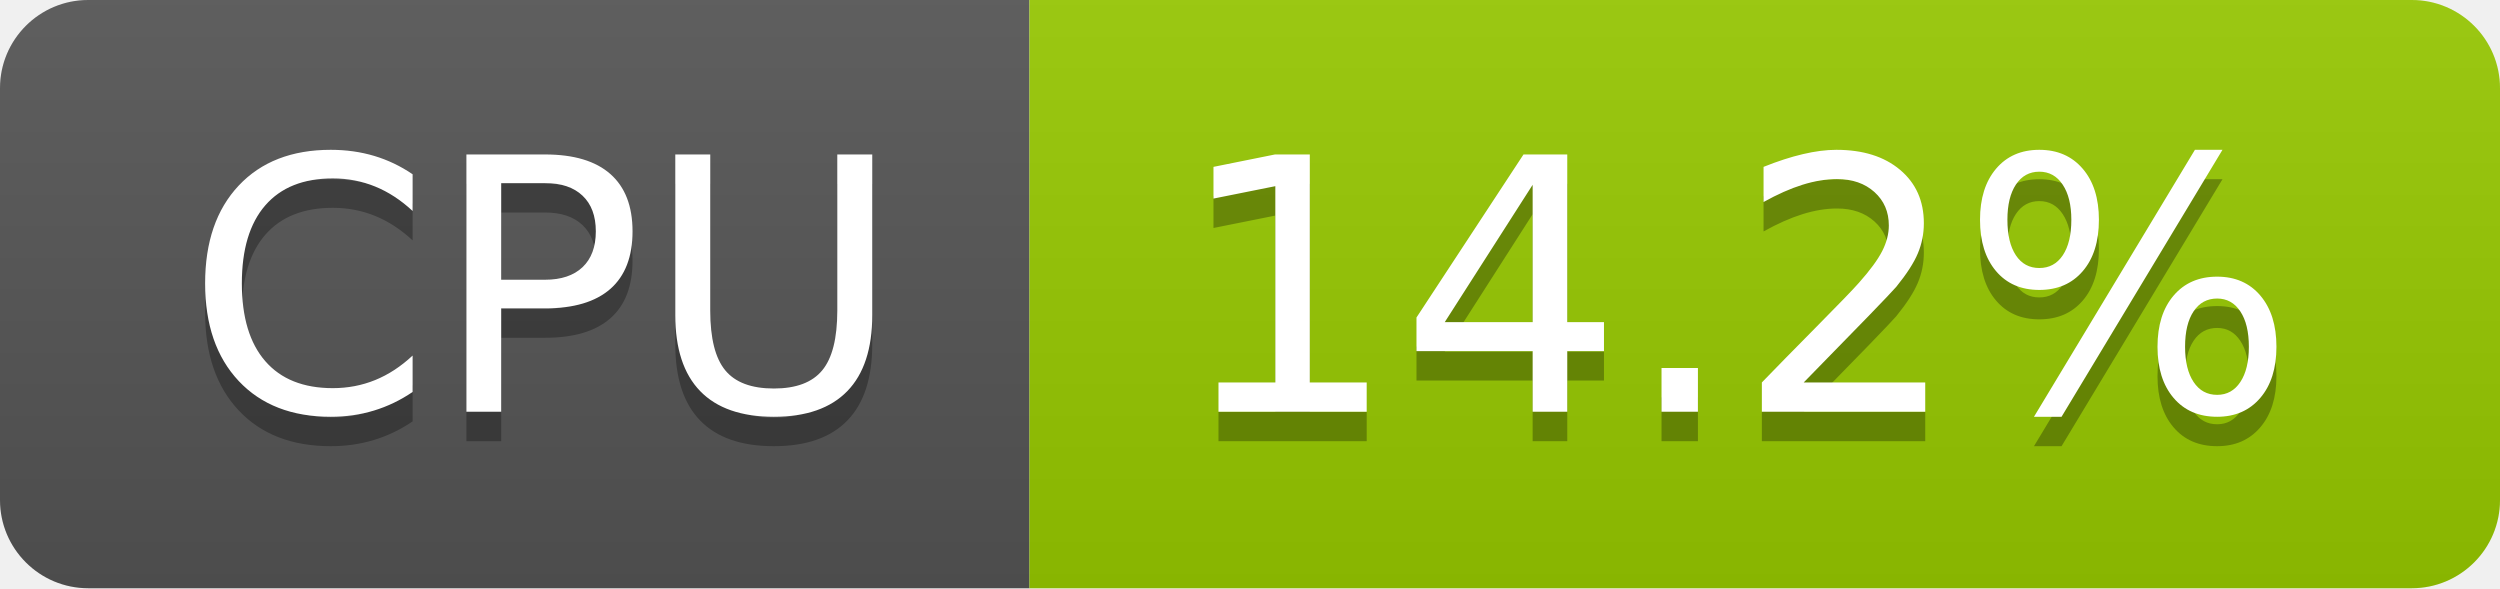
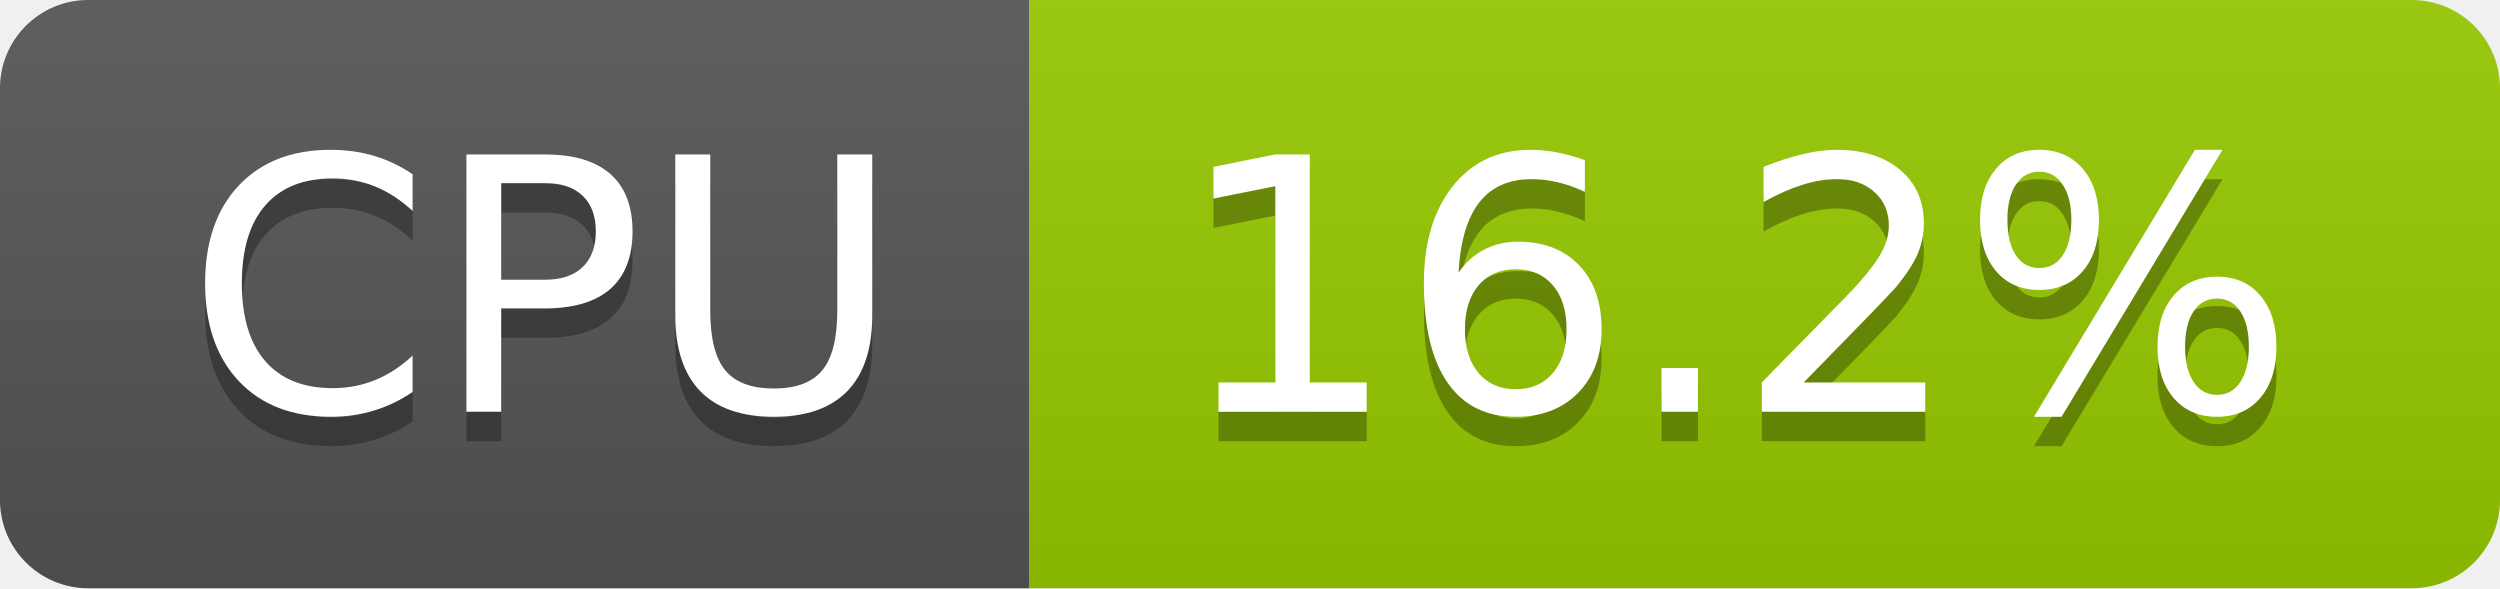
- <svg xmlns="http://www.w3.org/2000/svg" width="85" height="20" role="img" aria-label="CPU: 14.2%">
+ <svg xmlns="http://www.w3.org/2000/svg" width="85" height="20" role="img" aria-label="CPU: 16.2%">
  <linearGradient id="s" x2="0" y2="100%">
    <stop offset="0" stop-color="#bbb" stop-opacity=".1" />
    <stop offset="1" stop-opacity=".1" />
  </linearGradient>
  <clipPath id="r">
    <rect width="85" height="20" rx="3" fill="#fff" />
  </clipPath>
  <g clip-path="url(#r)">
    <rect width="35" height="20" fill="#555" />
    <rect x="35" width="50" height="20" fill="#97ca00" />
    <rect width="85" height="20" fill="url(#s)" />
  </g>
  <g fill="#fff" text-anchor="middle" font-family="Verdana,Geneva,DejaVu Sans,sans-serif" text-rendering="geometricPrecision" font-size="120">
    <text aria-hidden="true" x="185" y="150" fill="#010101" fill-opacity=".3" transform="scale(.1)" textLength="247">CPU</text>
    <text x="185" y="140" transform="scale(.1)" fill="#fff" textLength="247">CPU</text>
-     <text aria-hidden="true" x="590" y="150" fill="#010101" fill-opacity=".3" transform="scale(.1)" textLength="390">14.2%</text>
-     <text x="590" y="140" transform="scale(.1)" fill="#fff" textLength="390">14.2%</text>
+     <text aria-hidden="true" x="590" y="150" fill="#010101" fill-opacity=".3" transform="scale(.1)" textLength="390">16.2%</text>
+     <text x="590" y="140" transform="scale(.1)" fill="#fff" textLength="390">16.2%</text>
  </g>
</svg>
